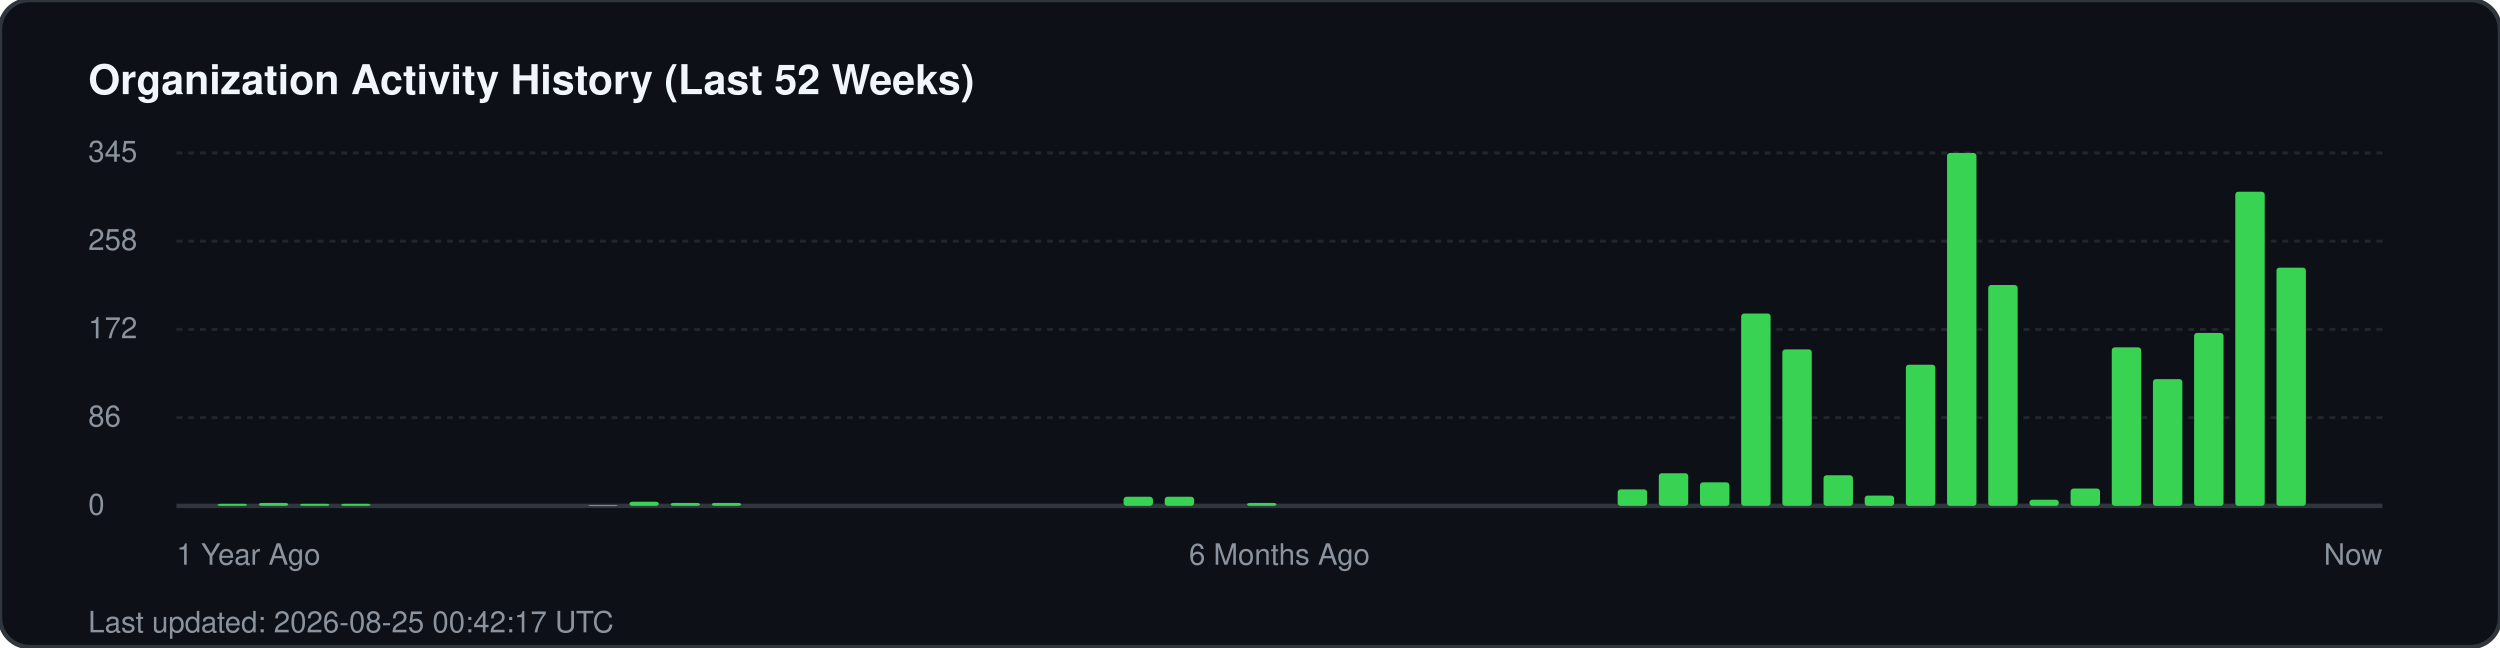
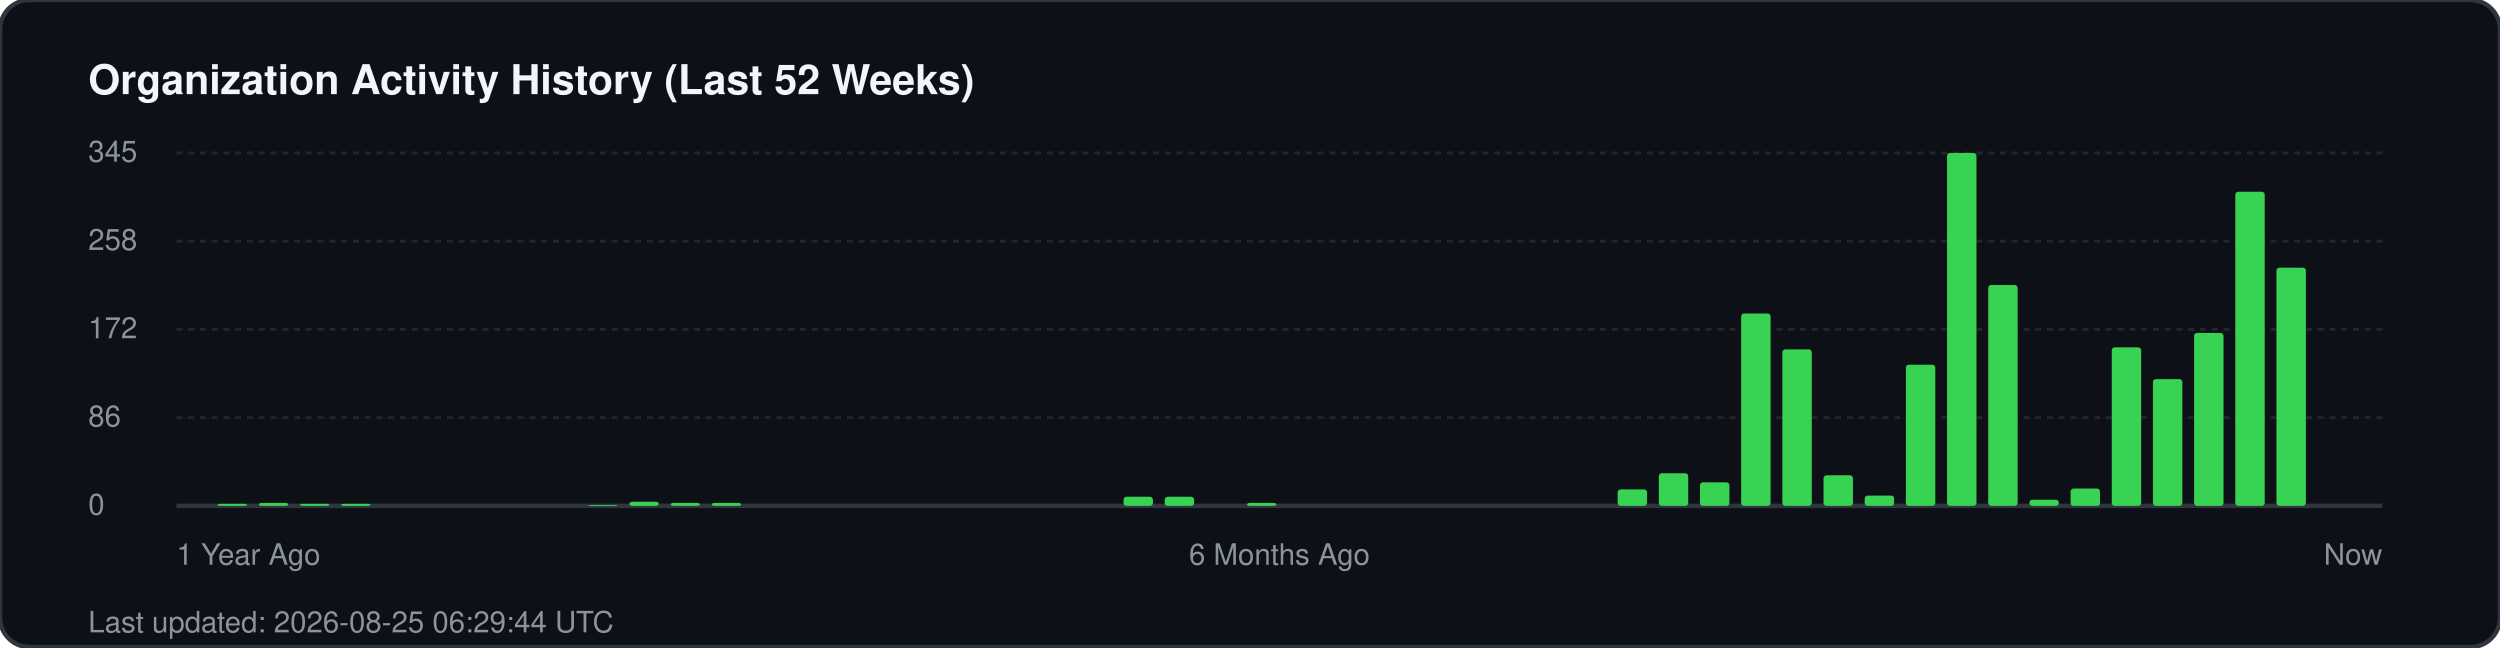
<svg xmlns="http://www.w3.org/2000/svg" width="850" height="220" viewBox="0 0 850 220" fill="none">
  <rect width="850" height="220" rx="10" fill="#0d1117" stroke="#30363d" stroke-width="1.5" />
  <text x="30" y="32" fill="#f0f6fc" font-family="-apple-system, BlinkMacSystemFont, 'Segoe UI', Helvetica, Arial, sans-serif" font-size="14" font-weight="700">Organization Activity History (Last 52 Weeks)</text>
  <g fill="#8b949e" font-family="-apple-system, BlinkMacSystemFont, 'Segoe UI', Helvetica, Arial, sans-serif" font-size="10">
    <text x="30" y="55">345</text>
    <line x1="60" y1="52" x2="810" y2="52" stroke="#21262d" stroke-width="1" stroke-dasharray="2 2" />
    <text x="30" y="85">258</text>
    <line x1="60" y1="82" x2="810" y2="82" stroke="#21262d" stroke-width="1" stroke-dasharray="2 2" />
    <text x="30" y="115">172</text>
    <line x1="60" y1="112" x2="810" y2="112" stroke="#21262d" stroke-width="1" stroke-dasharray="2 2" />
    <text x="30" y="145">86</text>
    <line x1="60" y1="142" x2="810" y2="142" stroke="#21262d" stroke-width="1" stroke-dasharray="2 2" />
    <text x="30" y="175">0</text>
    <line x1="60" y1="172" x2="810" y2="172" stroke="#30363d" stroke-width="1.5" />
  </g>
  <g transform="translate(60, 0)">
    <rect x="14.0" y="171.3" width="10" height="0.7" fill="#39d353" rx="1" />
    <rect x="28.0" y="171.0" width="10" height="1.0" fill="#39d353" rx="1" />
    <rect x="42.0" y="171.3" width="10" height="0.7" fill="#39d353" rx="1" />
    <rect x="56.0" y="171.3" width="10" height="0.7" fill="#39d353" rx="1" />
    <rect x="140.0" y="171.7" width="10" height="0.3" fill="#39d353" rx="1" />
    <rect x="154.0" y="170.6" width="10" height="1.4" fill="#39d353" rx="1" />
    <rect x="168.0" y="171.0" width="10" height="1.0" fill="#39d353" rx="1" />
    <rect x="182.0" y="171.0" width="10" height="1.0" fill="#39d353" rx="1" />
    <rect x="322.0" y="168.9" width="10" height="3.1" fill="#39d353" rx="1" />
    <rect x="336.0" y="168.9" width="10" height="3.1" fill="#39d353" rx="1" />
    <rect x="364.0" y="171.0" width="10" height="1.0" fill="#39d353" rx="1" />
    <rect x="490.0" y="166.4" width="10" height="5.6" fill="#39d353" rx="1" />
    <rect x="504.0" y="160.9" width="10" height="11.1" fill="#39d353" rx="1" />
    <rect x="518.0" y="164.0" width="10" height="8.0" fill="#39d353" rx="1" />
    <rect x="532.0" y="106.6" width="10" height="65.4" fill="#39d353" rx="1" />
    <rect x="546.0" y="118.8" width="10" height="53.2" fill="#39d353" rx="1" />
    <rect x="560.0" y="161.6" width="10" height="10.4" fill="#39d353" rx="1" />
    <rect x="574.0" y="168.5" width="10" height="3.5" fill="#39d353" rx="1" />
    <rect x="588.0" y="124.0" width="10" height="48.0" fill="#39d353" rx="1" />
    <rect x="602.0" y="52.0" width="10" height="120.0" fill="#39d353" rx="1" />
    <rect x="616.0" y="96.9" width="10" height="75.1" fill="#39d353" rx="1" />
    <rect x="630.0" y="169.9" width="10" height="2.1" fill="#39d353" rx="1" />
    <rect x="644.0" y="166.1" width="10" height="5.9" fill="#39d353" rx="1" />
    <rect x="658.0" y="118.1" width="10" height="53.9" fill="#39d353" rx="1" />
    <rect x="672.0" y="128.9" width="10" height="43.1" fill="#39d353" rx="1" />
    <rect x="686.0" y="113.2" width="10" height="58.8" fill="#39d353" rx="1" />
    <rect x="700.0" y="65.2" width="10" height="106.8" fill="#39d353" rx="1" />
    <rect x="714.0" y="91.0" width="10" height="81.0" fill="#39d353" rx="1" />
  </g>
  <g transform="translate(60, 192)" fill="#8b949e" font-family="-apple-system, BlinkMacSystemFont, 'Segoe UI', Helvetica, Arial, sans-serif" font-size="10">
    <text x="0">1 Year Ago</text>
    <text x="375" text-anchor="middle">6 Months Ago</text>
    <text x="750" text-anchor="end">Now</text>
  </g>
-   <text x="30" y="215" fill="#8b949e" font-family="-apple-system, BlinkMacSystemFont, 'Segoe UI', Helvetica, Arial, sans-serif" font-size="10">Last updated: 2026-08-25 00:42:17 UTC</text>
+   <text x="30" y="215" fill="#8b949e" font-family="-apple-system, BlinkMacSystemFont, 'Segoe UI', Helvetica, Arial, sans-serif" font-size="10">Last updated: 2026-08-25 06:29:44 UTC</text>
</svg>
